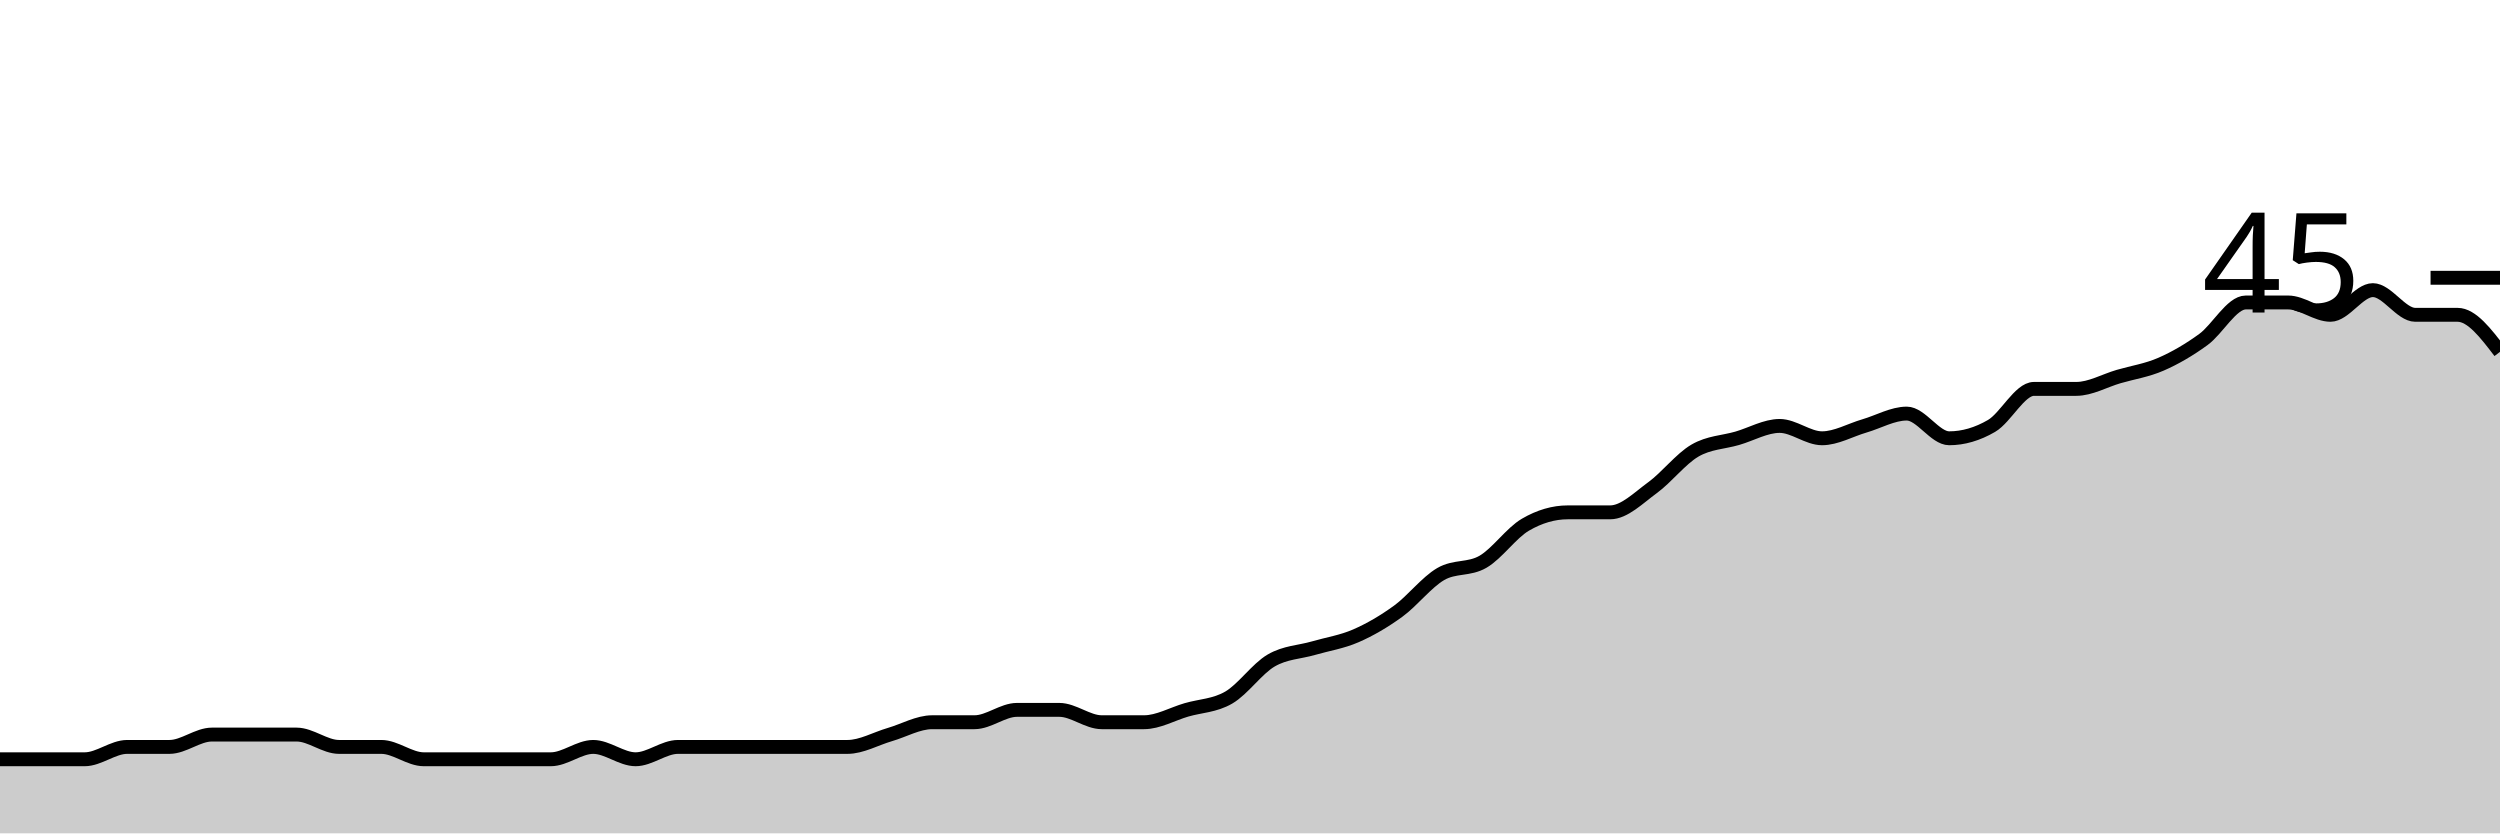
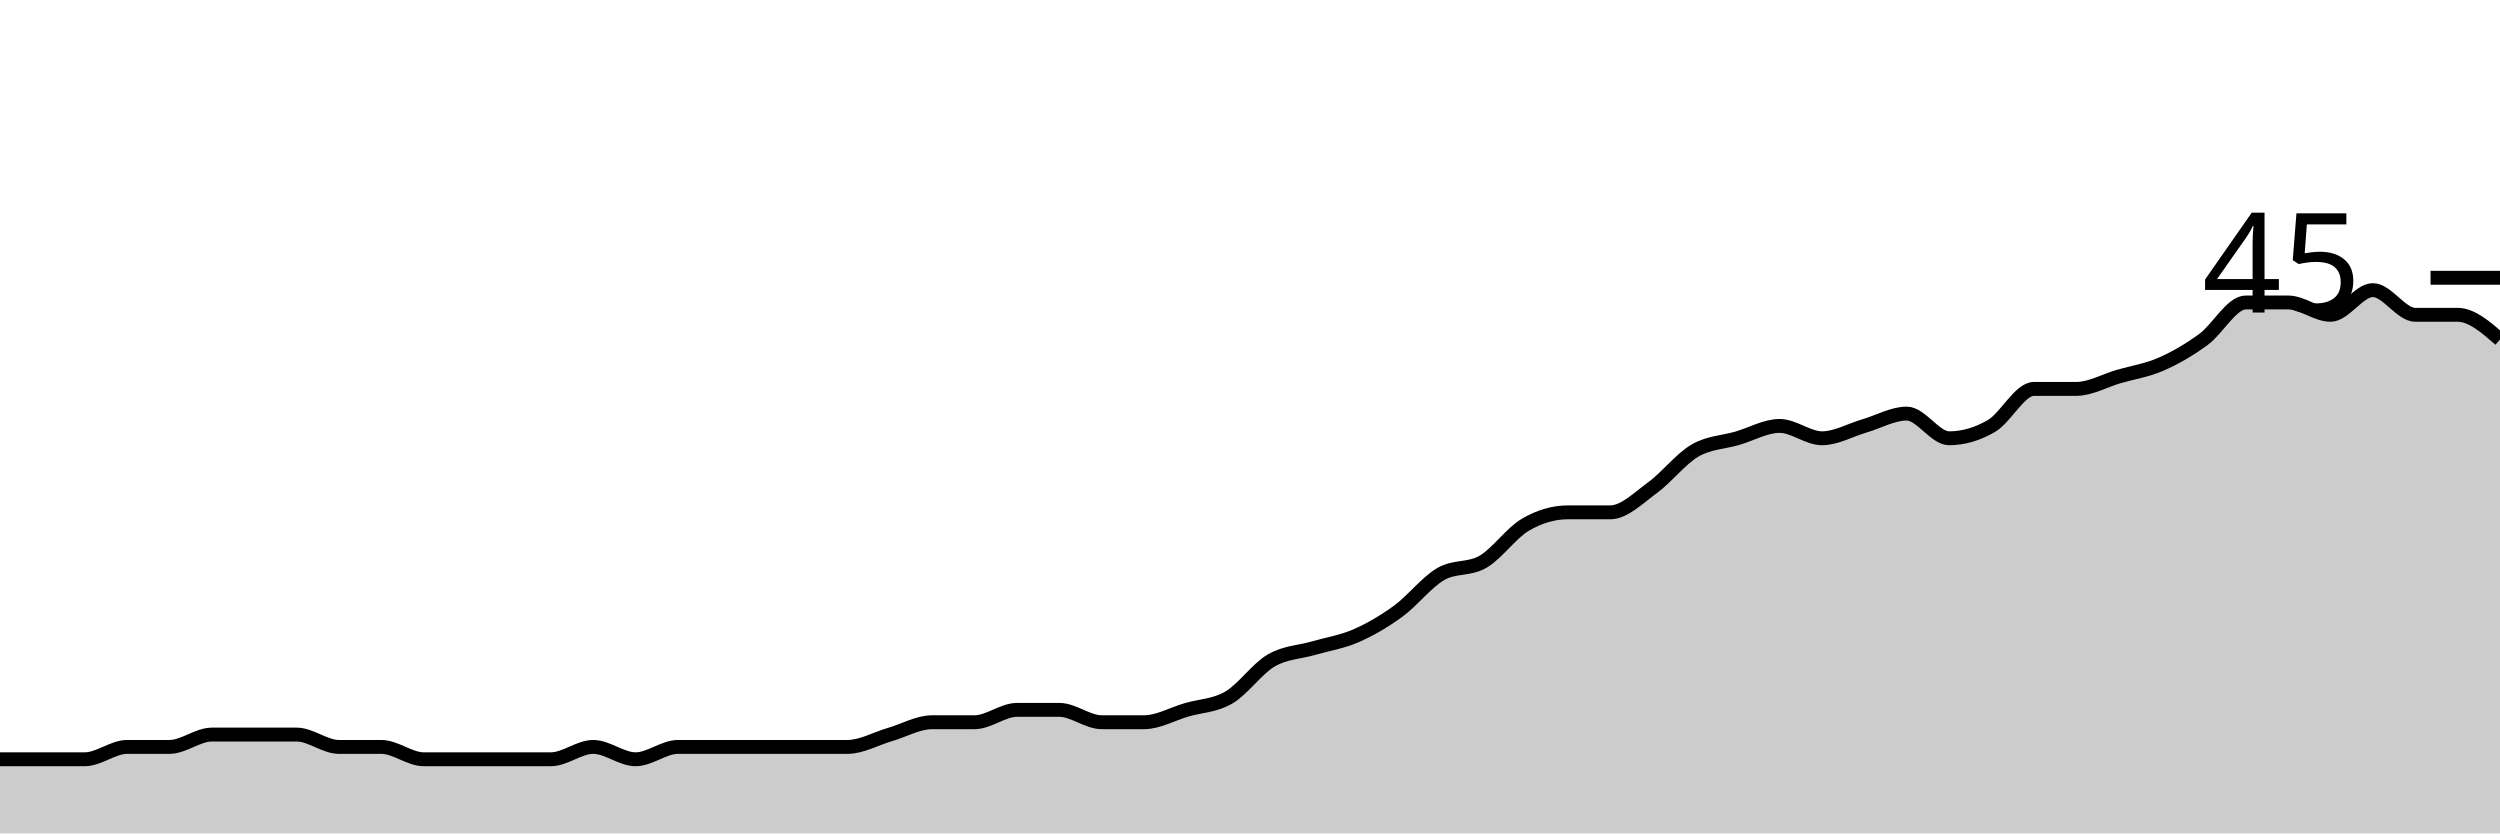
<svg xmlns="http://www.w3.org/2000/svg" viewBox="0 0 180 60">
  <g transform="translate(0,20)">
-     <path class="area" fill="rgba(0, 0, 0, 0.2)" d="M0,34.667C1.017,34.667,2.034,34.667,3.051,34.667C4.068,34.667,5.085,34.667,6.102,34.667C7.119,34.667,8.136,33.778,9.153,33.778C10.169,33.778,11.186,33.778,12.203,33.778C13.22,33.778,14.237,32.889,15.254,32.889C16.271,32.889,17.288,32.889,18.305,32.889C19.322,32.889,20.339,32.889,21.356,32.889C22.373,32.889,23.39,33.778,24.407,33.778C25.424,33.778,26.441,33.778,27.458,33.778C28.475,33.778,29.492,34.667,30.508,34.667C31.525,34.667,32.542,34.667,33.559,34.667C34.576,34.667,35.593,34.667,36.61,34.667C37.627,34.667,38.644,34.667,39.661,34.667C40.678,34.667,41.695,33.778,42.712,33.778C43.729,33.778,44.746,34.667,45.763,34.667C46.78,34.667,47.797,33.778,48.814,33.778C49.831,33.778,50.847,33.778,51.864,33.778C52.881,33.778,53.898,33.778,54.915,33.778C55.932,33.778,56.949,33.778,57.966,33.778C58.983,33.778,60,33.778,61.017,33.778C62.034,33.778,63.051,33.185,64.068,32.889C65.085,32.593,66.102,32,67.119,32C68.136,32,69.153,32,70.169,32C71.186,32,72.203,31.111,73.22,31.111C74.237,31.111,75.254,31.111,76.271,31.111C77.288,31.111,78.305,32,79.322,32C80.339,32,81.356,32,82.373,32C83.39,32,84.407,31.407,85.424,31.111C86.441,30.815,87.458,30.815,88.475,30.222C89.492,29.63,90.508,28.148,91.525,27.556C92.542,26.963,93.559,26.963,94.576,26.667C95.593,26.37,96.61,26.222,97.627,25.778C98.644,25.333,99.661,24.741,100.678,24C101.695,23.259,102.712,21.926,103.729,21.333C104.746,20.741,105.763,21.037,106.78,20.444C107.797,19.852,108.814,18.37,109.831,17.778C110.847,17.185,111.864,16.889,112.881,16.889C113.898,16.889,114.915,16.889,115.932,16.889C116.949,16.889,117.966,15.852,118.983,15.111C120,14.37,121.017,13.037,122.034,12.444C123.051,11.852,124.068,11.852,125.085,11.556C126.102,11.259,127.119,10.667,128.136,10.667C129.153,10.667,130.169,11.556,131.186,11.556C132.203,11.556,133.22,10.963,134.237,10.667C135.254,10.37,136.271,9.778,137.288,9.778C138.305,9.778,139.322,11.556,140.339,11.556C141.356,11.556,142.373,11.259,143.39,10.667C144.407,10.074,145.424,8,146.441,8C147.458,8,148.475,8,149.492,8C150.508,8,151.525,7.407,152.542,7.111C153.559,6.815,154.576,6.667,155.593,6.222C156.61,5.778,157.627,5.185,158.644,4.444C159.661,3.704,160.678,1.778,161.695,1.778C162.712,1.778,163.729,1.778,164.746,1.778C165.763,1.778,166.78,2.667,167.797,2.667C168.814,2.667,169.831,0.889,170.847,0.889C171.864,0.889,172.881,2.667,173.898,2.667C174.915,2.667,175.932,2.667,176.949,2.667C177.966,2.667,178.983,4,180,5.333L180,40C178.983,40,177.966,40,176.949,40C175.932,40,174.915,40,173.898,40C172.881,40,171.864,40,170.847,40C169.831,40,168.814,40,167.797,40C166.78,40,165.763,40,164.746,40C163.729,40,162.712,40,161.695,40C160.678,40,159.661,40,158.644,40C157.627,40,156.61,40,155.593,40C154.576,40,153.559,40,152.542,40C151.525,40,150.508,40,149.492,40C148.475,40,147.458,40,146.441,40C145.424,40,144.407,40,143.39,40C142.373,40,141.356,40,140.339,40C139.322,40,138.305,40,137.288,40C136.271,40,135.254,40,134.237,40C133.22,40,132.203,40,131.186,40C130.169,40,129.153,40,128.136,40C127.119,40,126.102,40,125.085,40C124.068,40,123.051,40,122.034,40C121.017,40,120,40,118.983,40C117.966,40,116.949,40,115.932,40C114.915,40,113.898,40,112.881,40C111.864,40,110.847,40,109.831,40C108.814,40,107.797,40,106.78,40C105.763,40,104.746,40,103.729,40C102.712,40,101.695,40,100.678,40C99.661,40,98.644,40,97.627,40C96.61,40,95.593,40,94.576,40C93.559,40,92.542,40,91.525,40C90.508,40,89.492,40,88.475,40C87.458,40,86.441,40,85.424,40C84.407,40,83.39,40,82.373,40C81.356,40,80.339,40,79.322,40C78.305,40,77.288,40,76.271,40C75.254,40,74.237,40,73.22,40C72.203,40,71.186,40,70.169,40C69.153,40,68.136,40,67.119,40C66.102,40,65.085,40,64.068,40C63.051,40,62.034,40,61.017,40C60,40,58.983,40,57.966,40C56.949,40,55.932,40,54.915,40C53.898,40,52.881,40,51.864,40C50.847,40,49.831,40,48.814,40C47.797,40,46.78,40,45.763,40C44.746,40,43.729,40,42.712,40C41.695,40,40.678,40,39.661,40C38.644,40,37.627,40,36.61,40C35.593,40,34.576,40,33.559,40C32.542,40,31.525,40,30.508,40C29.492,40,28.475,40,27.458,40C26.441,40,25.424,40,24.407,40C23.39,40,22.373,40,21.356,40C20.339,40,19.322,40,18.305,40C17.288,40,16.271,40,15.254,40C14.237,40,13.22,40,12.203,40C11.186,40,10.169,40,9.153,40C8.136,40,7.119,40,6.102,40C5.085,40,4.068,40,3.051,40C2.034,40,1.017,40,0,40Z" />
-     <path class="line" stroke="black" fill="none" d="M0,34.667C1.017,34.667,2.034,34.667,3.051,34.667C4.068,34.667,5.085,34.667,6.102,34.667C7.119,34.667,8.136,33.778,9.153,33.778C10.169,33.778,11.186,33.778,12.203,33.778C13.22,33.778,14.237,32.889,15.254,32.889C16.271,32.889,17.288,32.889,18.305,32.889C19.322,32.889,20.339,32.889,21.356,32.889C22.373,32.889,23.39,33.778,24.407,33.778C25.424,33.778,26.441,33.778,27.458,33.778C28.475,33.778,29.492,34.667,30.508,34.667C31.525,34.667,32.542,34.667,33.559,34.667C34.576,34.667,35.593,34.667,36.61,34.667C37.627,34.667,38.644,34.667,39.661,34.667C40.678,34.667,41.695,33.778,42.712,33.778C43.729,33.778,44.746,34.667,45.763,34.667C46.78,34.667,47.797,33.778,48.814,33.778C49.831,33.778,50.847,33.778,51.864,33.778C52.881,33.778,53.898,33.778,54.915,33.778C55.932,33.778,56.949,33.778,57.966,33.778C58.983,33.778,60,33.778,61.017,33.778C62.034,33.778,63.051,33.185,64.068,32.889C65.085,32.593,66.102,32,67.119,32C68.136,32,69.153,32,70.169,32C71.186,32,72.203,31.111,73.22,31.111C74.237,31.111,75.254,31.111,76.271,31.111C77.288,31.111,78.305,32,79.322,32C80.339,32,81.356,32,82.373,32C83.39,32,84.407,31.407,85.424,31.111C86.441,30.815,87.458,30.815,88.475,30.222C89.492,29.63,90.508,28.148,91.525,27.556C92.542,26.963,93.559,26.963,94.576,26.667C95.593,26.37,96.61,26.222,97.627,25.778C98.644,25.333,99.661,24.741,100.678,24C101.695,23.259,102.712,21.926,103.729,21.333C104.746,20.741,105.763,21.037,106.78,20.444C107.797,19.852,108.814,18.37,109.831,17.778C110.847,17.185,111.864,16.889,112.881,16.889C113.898,16.889,114.915,16.889,115.932,16.889C116.949,16.889,117.966,15.852,118.983,15.111C120,14.37,121.017,13.037,122.034,12.444C123.051,11.852,124.068,11.852,125.085,11.556C126.102,11.259,127.119,10.667,128.136,10.667C129.153,10.667,130.169,11.556,131.186,11.556C132.203,11.556,133.22,10.963,134.237,10.667C135.254,10.37,136.271,9.778,137.288,9.778C138.305,9.778,139.322,11.556,140.339,11.556C141.356,11.556,142.373,11.259,143.39,10.667C144.407,10.074,145.424,8,146.441,8C147.458,8,148.475,8,149.492,8C150.508,8,151.525,7.407,152.542,7.111C153.559,6.815,154.576,6.667,155.593,6.222C156.61,5.778,157.627,5.185,158.644,4.444C159.661,3.704,160.678,1.778,161.695,1.778C162.712,1.778,163.729,1.778,164.746,1.778C165.763,1.778,166.78,2.667,167.797,2.667C168.814,2.667,169.831,0.889,170.847,0.889C171.864,0.889,172.881,2.667,173.898,2.667C174.915,2.667,175.932,2.667,176.949,2.667C177.966,2.667,178.983,4,180,5.333" />
+     <path class="area" fill="rgba(0, 0, 0, 0.2)" d="M0,34.667C1.017,34.667,2.034,34.667,3.051,34.667C4.068,34.667,5.085,34.667,6.102,34.667C7.119,34.667,8.136,33.778,9.153,33.778C10.169,33.778,11.186,33.778,12.203,33.778C13.22,33.778,14.237,32.889,15.254,32.889C16.271,32.889,17.288,32.889,18.305,32.889C19.322,32.889,20.339,32.889,21.356,32.889C22.373,32.889,23.39,33.778,24.407,33.778C25.424,33.778,26.441,33.778,27.458,33.778C28.475,33.778,29.492,34.667,30.508,34.667C31.525,34.667,32.542,34.667,33.559,34.667C34.576,34.667,35.593,34.667,36.61,34.667C37.627,34.667,38.644,34.667,39.661,34.667C40.678,34.667,41.695,33.778,42.712,33.778C43.729,33.778,44.746,34.667,45.763,34.667C46.78,34.667,47.797,33.778,48.814,33.778C49.831,33.778,50.847,33.778,51.864,33.778C52.881,33.778,53.898,33.778,54.915,33.778C55.932,33.778,56.949,33.778,57.966,33.778C58.983,33.778,60,33.778,61.017,33.778C62.034,33.778,63.051,33.185,64.068,32.889C65.085,32.593,66.102,32,67.119,32C68.136,32,69.153,32,70.169,32C71.186,32,72.203,31.111,73.22,31.111C74.237,31.111,75.254,31.111,76.271,31.111C77.288,31.111,78.305,32,79.322,32C80.339,32,81.356,32,82.373,32C83.39,32,84.407,31.407,85.424,31.111C86.441,30.815,87.458,30.815,88.475,30.222C89.492,29.63,90.508,28.148,91.525,27.556C92.542,26.963,93.559,26.963,94.576,26.667C95.593,26.37,96.61,26.222,97.627,25.778C98.644,25.333,99.661,24.741,100.678,24C101.695,23.259,102.712,21.926,103.729,21.333C104.746,20.741,105.763,21.037,106.78,20.444C107.797,19.852,108.814,18.37,109.831,17.778C110.847,17.185,111.864,16.889,112.881,16.889C113.898,16.889,114.915,16.889,115.932,16.889C116.949,16.889,117.966,15.852,118.983,15.111C120,14.37,121.017,13.037,122.034,12.444C123.051,11.852,124.068,11.852,125.085,11.556C126.102,11.259,127.119,10.667,128.136,10.667C129.153,10.667,130.169,11.556,131.186,11.556C132.203,11.556,133.22,10.963,134.237,10.667C135.254,10.37,136.271,9.778,137.288,9.778C138.305,9.778,139.322,11.556,140.339,11.556C141.356,11.556,142.373,11.259,143.39,10.667C144.407,10.074,145.424,8,146.441,8C147.458,8,148.475,8,149.492,8C150.508,8,151.525,7.407,152.542,7.111C153.559,6.815,154.576,6.667,155.593,6.222C156.61,5.778,157.627,5.185,158.644,4.444C159.661,3.704,160.678,1.778,161.695,1.778C162.712,1.778,163.729,1.778,164.746,1.778C165.763,1.778,166.78,2.667,167.797,2.667C168.814,2.667,169.831,0.889,170.847,0.889C171.864,0.889,172.881,2.667,173.898,2.667C174.915,2.667,175.932,2.667,176.949,2.667C177.966,2.667,178.983,3.556,180,4.444L180,40C178.983,40,177.966,40,176.949,40C175.932,40,174.915,40,173.898,40C172.881,40,171.864,40,170.847,40C169.831,40,168.814,40,167.797,40C166.78,40,165.763,40,164.746,40C163.729,40,162.712,40,161.695,40C160.678,40,159.661,40,158.644,40C157.627,40,156.61,40,155.593,40C154.576,40,153.559,40,152.542,40C151.525,40,150.508,40,149.492,40C148.475,40,147.458,40,146.441,40C145.424,40,144.407,40,143.39,40C142.373,40,141.356,40,140.339,40C139.322,40,138.305,40,137.288,40C136.271,40,135.254,40,134.237,40C133.22,40,132.203,40,131.186,40C130.169,40,129.153,40,128.136,40C127.119,40,126.102,40,125.085,40C124.068,40,123.051,40,122.034,40C121.017,40,120,40,118.983,40C117.966,40,116.949,40,115.932,40C114.915,40,113.898,40,112.881,40C111.864,40,110.847,40,109.831,40C108.814,40,107.797,40,106.78,40C105.763,40,104.746,40,103.729,40C102.712,40,101.695,40,100.678,40C99.661,40,98.644,40,97.627,40C96.61,40,95.593,40,94.576,40C93.559,40,92.542,40,91.525,40C90.508,40,89.492,40,88.475,40C87.458,40,86.441,40,85.424,40C84.407,40,83.39,40,82.373,40C81.356,40,80.339,40,79.322,40C78.305,40,77.288,40,76.271,40C75.254,40,74.237,40,73.22,40C72.203,40,71.186,40,70.169,40C69.153,40,68.136,40,67.119,40C66.102,40,65.085,40,64.068,40C63.051,40,62.034,40,61.017,40C60,40,58.983,40,57.966,40C56.949,40,55.932,40,54.915,40C53.898,40,52.881,40,51.864,40C50.847,40,49.831,40,48.814,40C47.797,40,46.78,40,45.763,40C44.746,40,43.729,40,42.712,40C41.695,40,40.678,40,39.661,40C38.644,40,37.627,40,36.61,40C35.593,40,34.576,40,33.559,40C32.542,40,31.525,40,30.508,40C29.492,40,28.475,40,27.458,40C26.441,40,25.424,40,24.407,40C23.39,40,22.373,40,21.356,40C20.339,40,19.322,40,18.305,40C17.288,40,16.271,40,15.254,40C14.237,40,13.22,40,12.203,40C11.186,40,10.169,40,9.153,40C8.136,40,7.119,40,6.102,40C5.085,40,4.068,40,3.051,40C2.034,40,1.017,40,0,40Z" />
+     <path class="line" stroke="black" fill="none" d="M0,34.667C1.017,34.667,2.034,34.667,3.051,34.667C4.068,34.667,5.085,34.667,6.102,34.667C7.119,34.667,8.136,33.778,9.153,33.778C10.169,33.778,11.186,33.778,12.203,33.778C13.22,33.778,14.237,32.889,15.254,32.889C16.271,32.889,17.288,32.889,18.305,32.889C19.322,32.889,20.339,32.889,21.356,32.889C22.373,32.889,23.39,33.778,24.407,33.778C25.424,33.778,26.441,33.778,27.458,33.778C28.475,33.778,29.492,34.667,30.508,34.667C31.525,34.667,32.542,34.667,33.559,34.667C34.576,34.667,35.593,34.667,36.61,34.667C37.627,34.667,38.644,34.667,39.661,34.667C40.678,34.667,41.695,33.778,42.712,33.778C43.729,33.778,44.746,34.667,45.763,34.667C46.78,34.667,47.797,33.778,48.814,33.778C49.831,33.778,50.847,33.778,51.864,33.778C52.881,33.778,53.898,33.778,54.915,33.778C55.932,33.778,56.949,33.778,57.966,33.778C58.983,33.778,60,33.778,61.017,33.778C62.034,33.778,63.051,33.185,64.068,32.889C65.085,32.593,66.102,32,67.119,32C68.136,32,69.153,32,70.169,32C71.186,32,72.203,31.111,73.22,31.111C74.237,31.111,75.254,31.111,76.271,31.111C77.288,31.111,78.305,32,79.322,32C80.339,32,81.356,32,82.373,32C83.39,32,84.407,31.407,85.424,31.111C86.441,30.815,87.458,30.815,88.475,30.222C89.492,29.63,90.508,28.148,91.525,27.556C92.542,26.963,93.559,26.963,94.576,26.667C95.593,26.37,96.61,26.222,97.627,25.778C98.644,25.333,99.661,24.741,100.678,24C101.695,23.259,102.712,21.926,103.729,21.333C104.746,20.741,105.763,21.037,106.78,20.444C107.797,19.852,108.814,18.37,109.831,17.778C110.847,17.185,111.864,16.889,112.881,16.889C113.898,16.889,114.915,16.889,115.932,16.889C116.949,16.889,117.966,15.852,118.983,15.111C120,14.37,121.017,13.037,122.034,12.444C123.051,11.852,124.068,11.852,125.085,11.556C126.102,11.259,127.119,10.667,128.136,10.667C129.153,10.667,130.169,11.556,131.186,11.556C132.203,11.556,133.22,10.963,134.237,10.667C135.254,10.37,136.271,9.778,137.288,9.778C138.305,9.778,139.322,11.556,140.339,11.556C141.356,11.556,142.373,11.259,143.39,10.667C144.407,10.074,145.424,8,146.441,8C147.458,8,148.475,8,149.492,8C150.508,8,151.525,7.407,152.542,7.111C153.559,6.815,154.576,6.667,155.593,6.222C156.61,5.778,157.627,5.185,158.644,4.444C159.661,3.704,160.678,1.778,161.695,1.778C162.712,1.778,163.729,1.778,164.746,1.778C165.763,1.778,166.78,2.667,167.797,2.667C168.814,2.667,169.831,0.889,170.847,0.889C171.864,0.889,172.881,2.667,173.898,2.667C174.915,2.667,175.932,2.667,176.949,2.667C177.966,2.667,178.983,3.556,180,4.444" />
    <path class="axis-ceiling" stroke-width="1" stroke="black" fill="none" d="M175,0L180,0" />
    <text class="axis-ceiling-label" font-family="sans-serif" text-anchor="end" font-size="10px" x="170" y="2.5">45</text>
  </g>
</svg>
